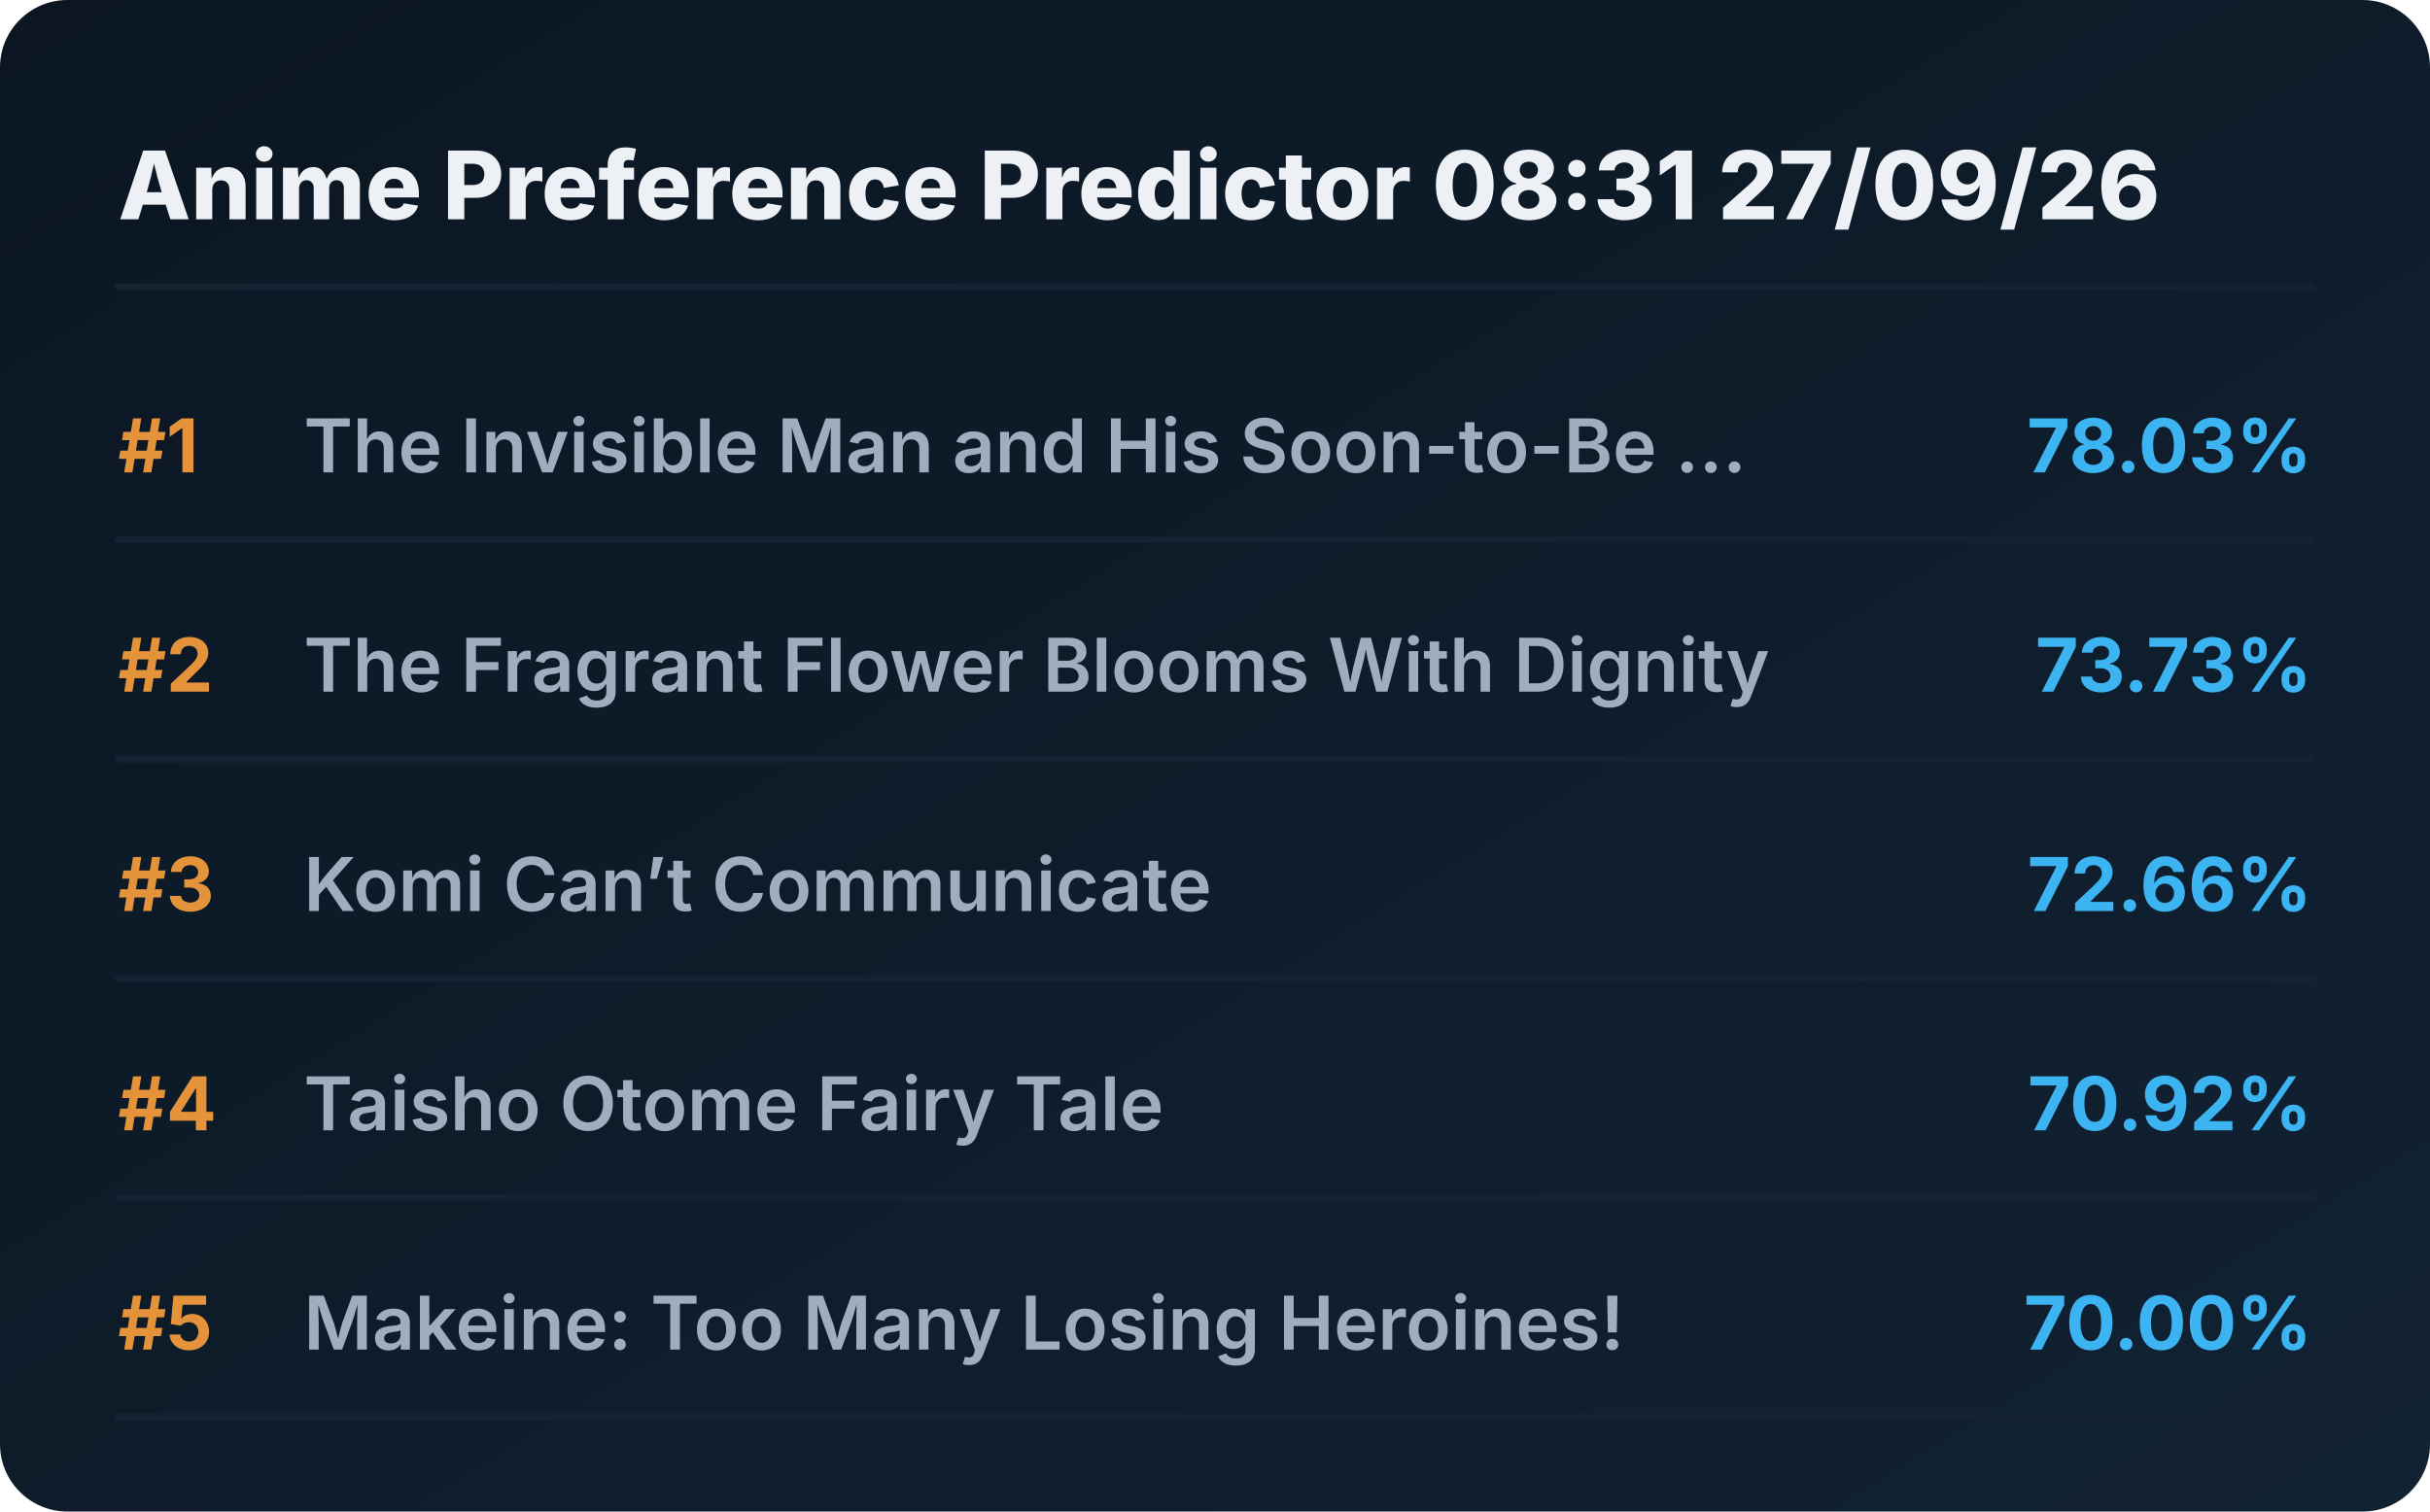
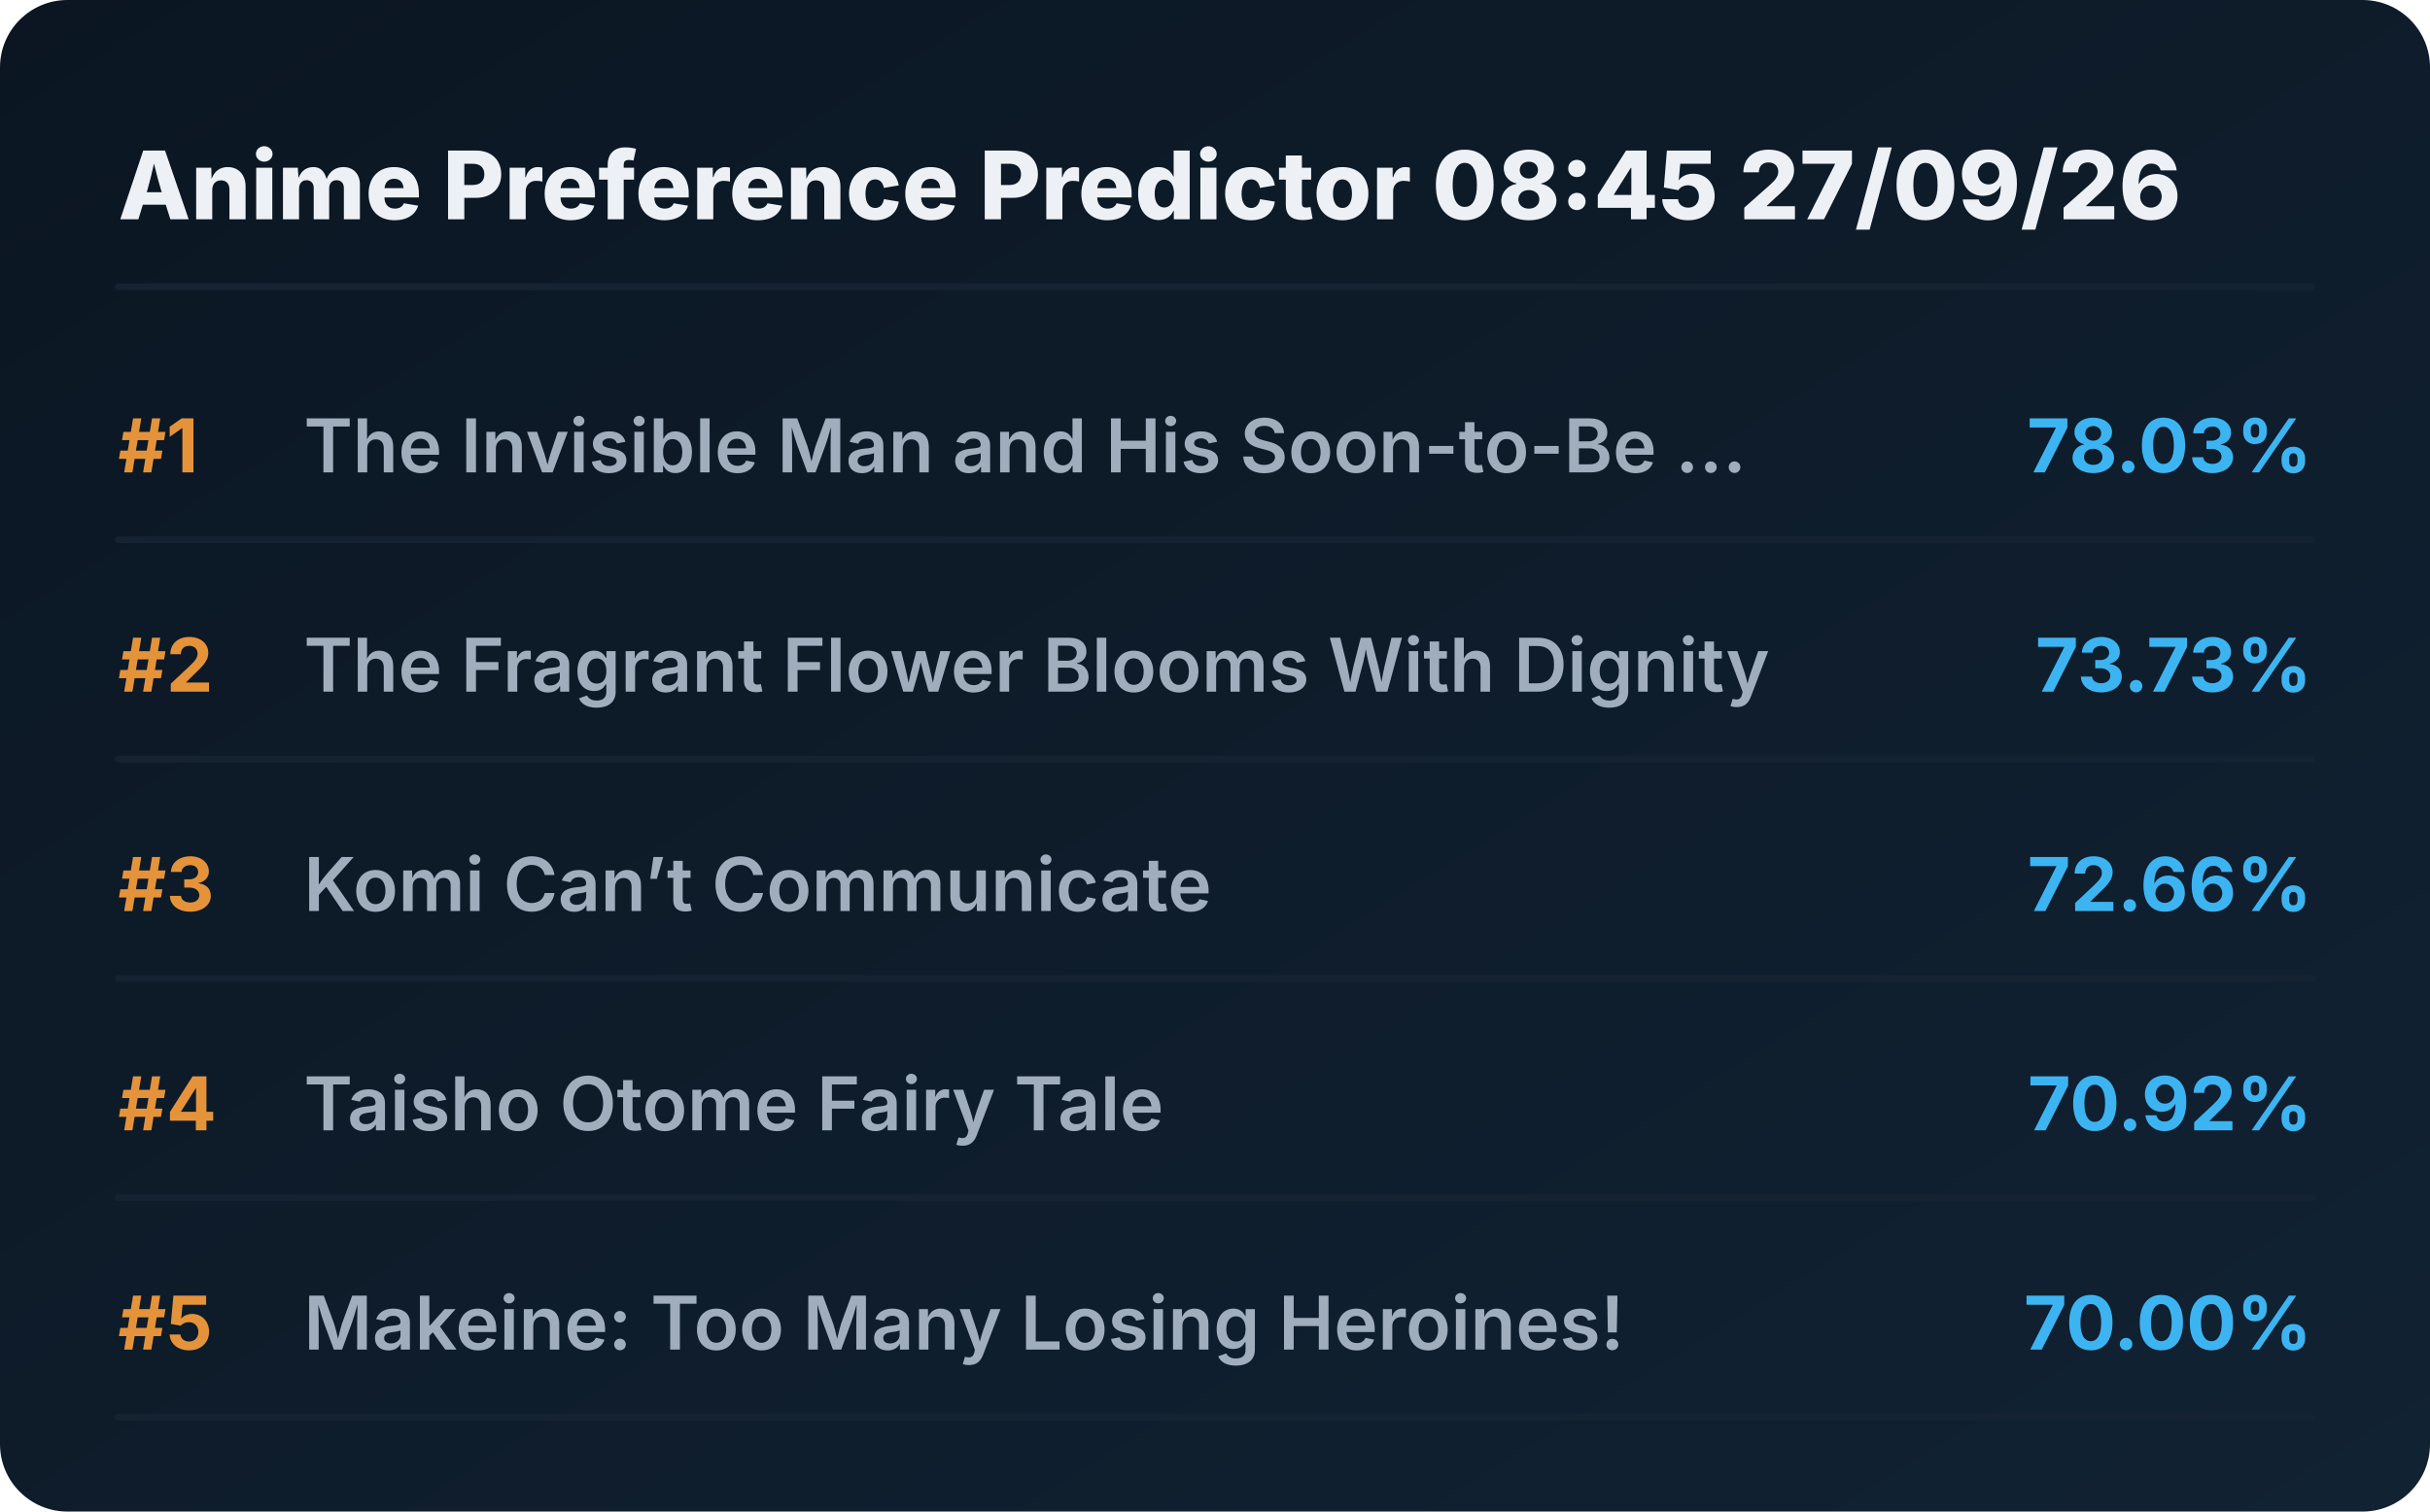
<svg xmlns="http://www.w3.org/2000/svg" viewBox="0 0 720 448" preserveAspectRatio="xMidYMid meet" style="width: 100%; height: auto; max-width: 720px;">
  <defs>
    <linearGradient id="boxGrad" x1="0%" y1="0%" x2="100%" y2="100%">
      <stop offset="0%" stop-color="#0b1622" />
      <stop offset="100%" stop-color="#112233" />
    </linearGradient>
    <clipPath id="titleClip">
      <rect x="90" y="0" width="510" height="100%" />
    </clipPath>
  </defs>
  <style>
    .bg { fill: url(#boxGrad); rx: 20px; }
    .header { font-family: 'Overpass', 'Inter', system-ui, sans-serif; font-weight: 800; font-size: 28px; fill: #edf1f5; }
    .rank { font-family: 'Overpass', 'Inter', system-ui, sans-serif; font-weight: 700; font-size: 22px; fill: #e5933a; }
    .title { font-family: 'Overpass', 'Inter', system-ui, sans-serif; font-weight: 600; font-size: 22px; fill: #9fadbd; }
    .score { font-family: 'Overpass', 'Inter', system-ui, sans-serif; font-weight: 700; font-size: 22px; fill: #3db4f2; }
    .line { stroke: #152232; stroke-width: 2; stroke-linecap: round; }
  </style>
  <rect class="bg" width="720" height="448" />
-   <text x="35" y="65" class="header">Anime Preference Predictor 08:31 27/09/26</text>
+   <text x="35" y="65" class="header">Anime Preference Predictor 08:45 27/09/26</text>
  <line x1="35" y1="85" x2="685" y2="85" class="line" />
  <g transform="translate(0, 0)">
    <text x="35" y="140" class="rank">#1</text>
    <text x="90" y="140" class="title">The Invisible Man and His Soon-to-Be ...</text>
    <text x="685" y="140" class="score" text-anchor="end">78.03%</text>
    <line x1="35" y1="160" x2="685" y2="160" class="line" />
  </g>
  <g transform="translate(0, 65)">
    <text x="35" y="140" class="rank">#2</text>
    <text x="90" y="140" class="title">The Fragrant Flower Blooms With Dignity</text>
    <text x="685" y="140" class="score" text-anchor="end">73.73%</text>
    <line x1="35" y1="160" x2="685" y2="160" class="line" />
  </g>
  <g transform="translate(0, 130)">
    <text x="35" y="140" class="rank">#3</text>
    <text x="90" y="140" class="title">Komi Can’t Communicate</text>
    <text x="685" y="140" class="score" text-anchor="end">72.66%</text>
    <line x1="35" y1="160" x2="685" y2="160" class="line" />
  </g>
  <g transform="translate(0, 195)">
    <text x="35" y="140" class="rank">#4</text>
    <text x="90" y="140" class="title">Taisho Otome Fairy Tale</text>
    <text x="685" y="140" class="score" text-anchor="end">70.92%</text>
    <line x1="35" y1="160" x2="685" y2="160" class="line" />
  </g>
  <g transform="translate(0, 260)">
    <text x="35" y="140" class="rank">#5</text>
    <text x="90" y="140" class="title">Makeine: Too Many Losing Heroines!</text>
    <text x="685" y="140" class="score" text-anchor="end">70.00%</text>
    <line x1="35" y1="160" x2="685" y2="160" class="line" />
  </g>
</svg>
